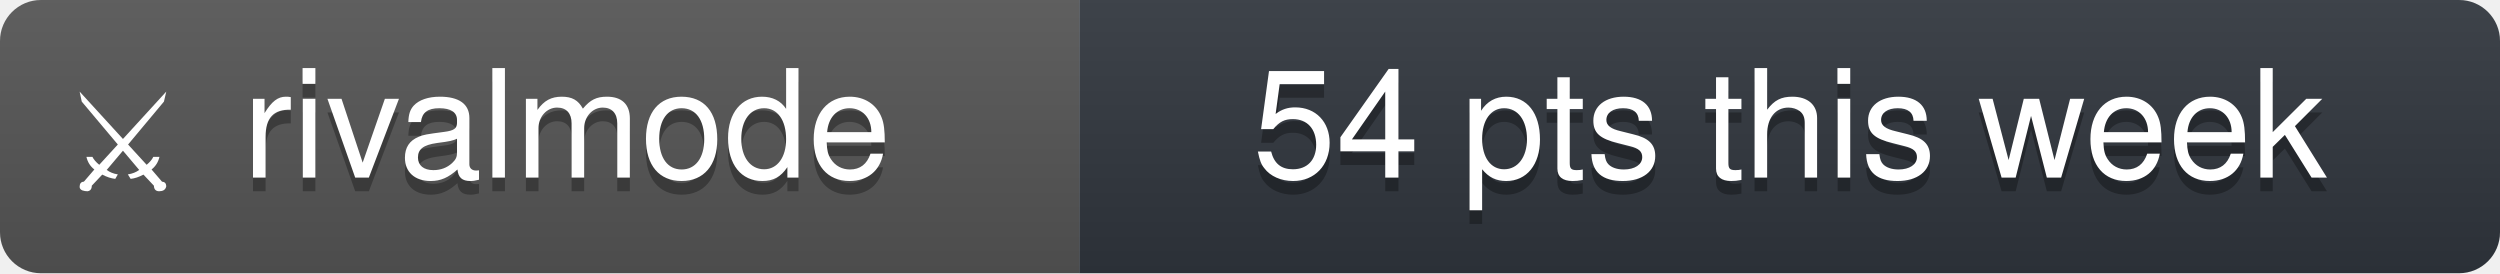
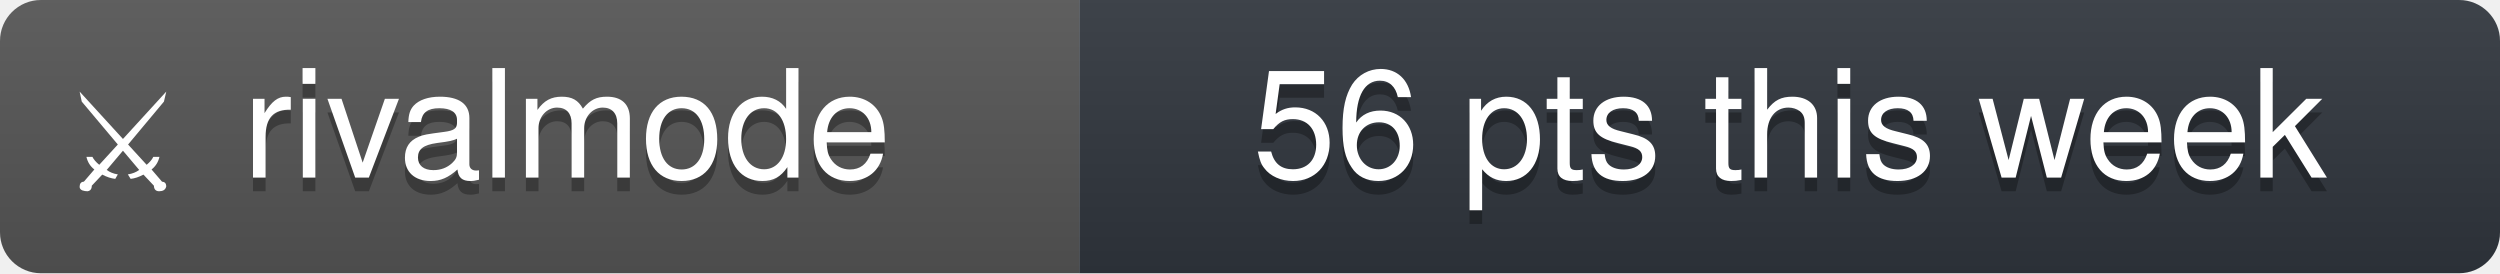
- <svg xmlns="http://www.w3.org/2000/svg" width="183" height="20" viewBox="0 0 183 20" role="img" aria-label="rivalmode: 54 pts this week">
+ <svg xmlns="http://www.w3.org/2000/svg" width="183" height="20" viewBox="0 0 183 20" role="img" aria-label="rivalmode: 56 pts this week">
  <linearGradient id="s" x2="0" y2="100%">
    <stop offset="0" stop-color="#bbb" stop-opacity=".1" />
    <stop offset="1" stop-opacity=".1" />
  </linearGradient>
  <clipPath id="r">
    <rect width="183" height="20" rx="3" fill="#fff" />
  </clipPath>
  <g clip-path="url(#r)">
    <rect width="79" height="20" fill="#555" />
    <rect x="79" width="104" height="20" fill="#30363d" />
    <rect width="183" height="20" fill="url(#s)" />
  </g>
  <g fill="#fff" text-anchor="middle" font-family="'Segoe UI', -apple-system, BlinkMacSystemFont, 'Helvetica Neue', Helvetica, Arial, 'Noto Sans', sans-serif" font-size="11">
    <text x="9" y="14" font-size="10">⚔</text>
    <text x="41.5" y="14" fill="#010101" fill-opacity=".3">rivalmode</text>
    <text x="41.5" y="13">rivalmode</text>
-     <text x="131" y="14" fill="#010101" fill-opacity=".3">54 pts this week</text>
-     <text x="131" y="13">54 pts this week</text>
+     <text x="131" y="14" fill="#010101" fill-opacity=".3">56 pts this week</text>
+     <text x="131" y="13">56 pts this week</text>
  </g>
</svg>
